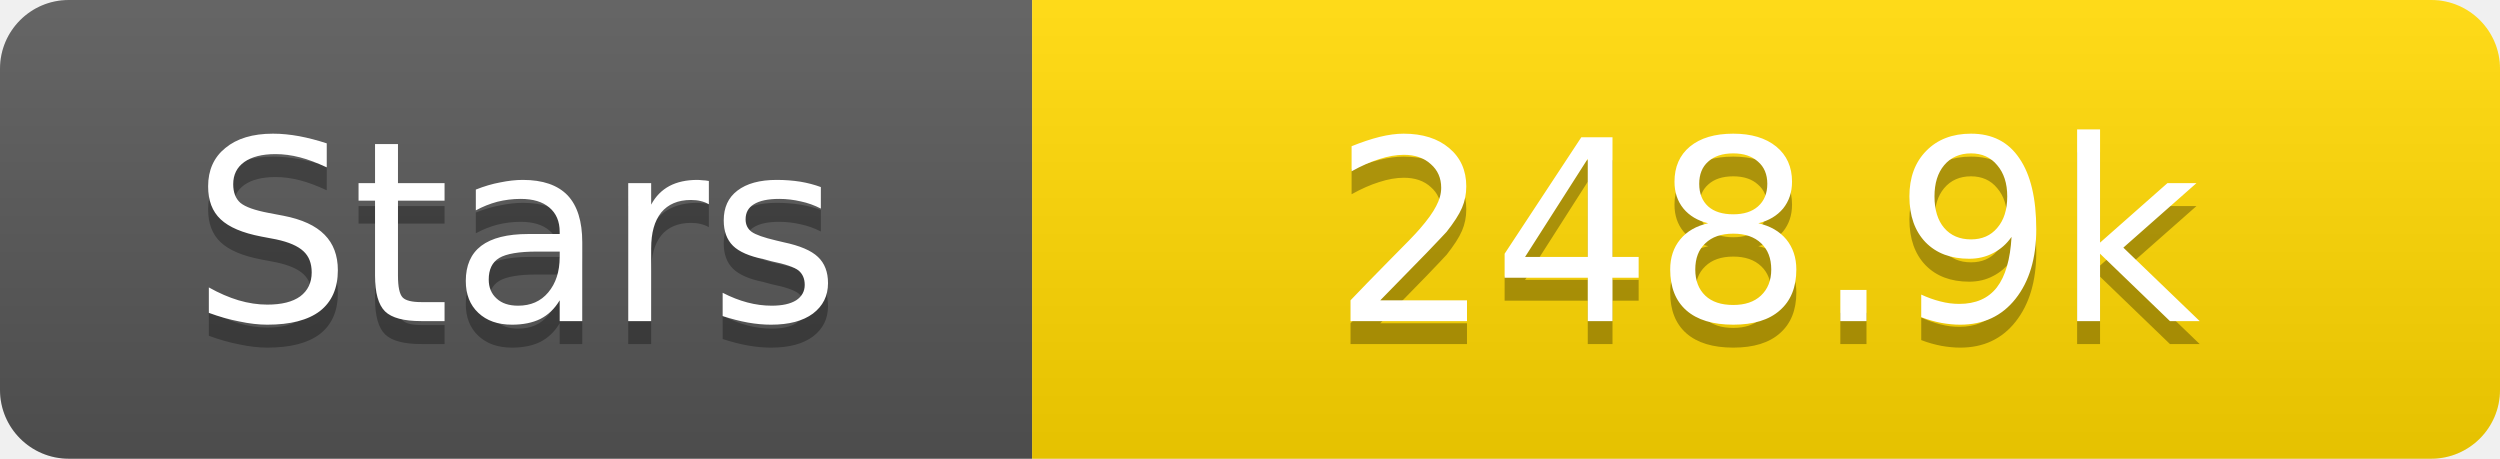
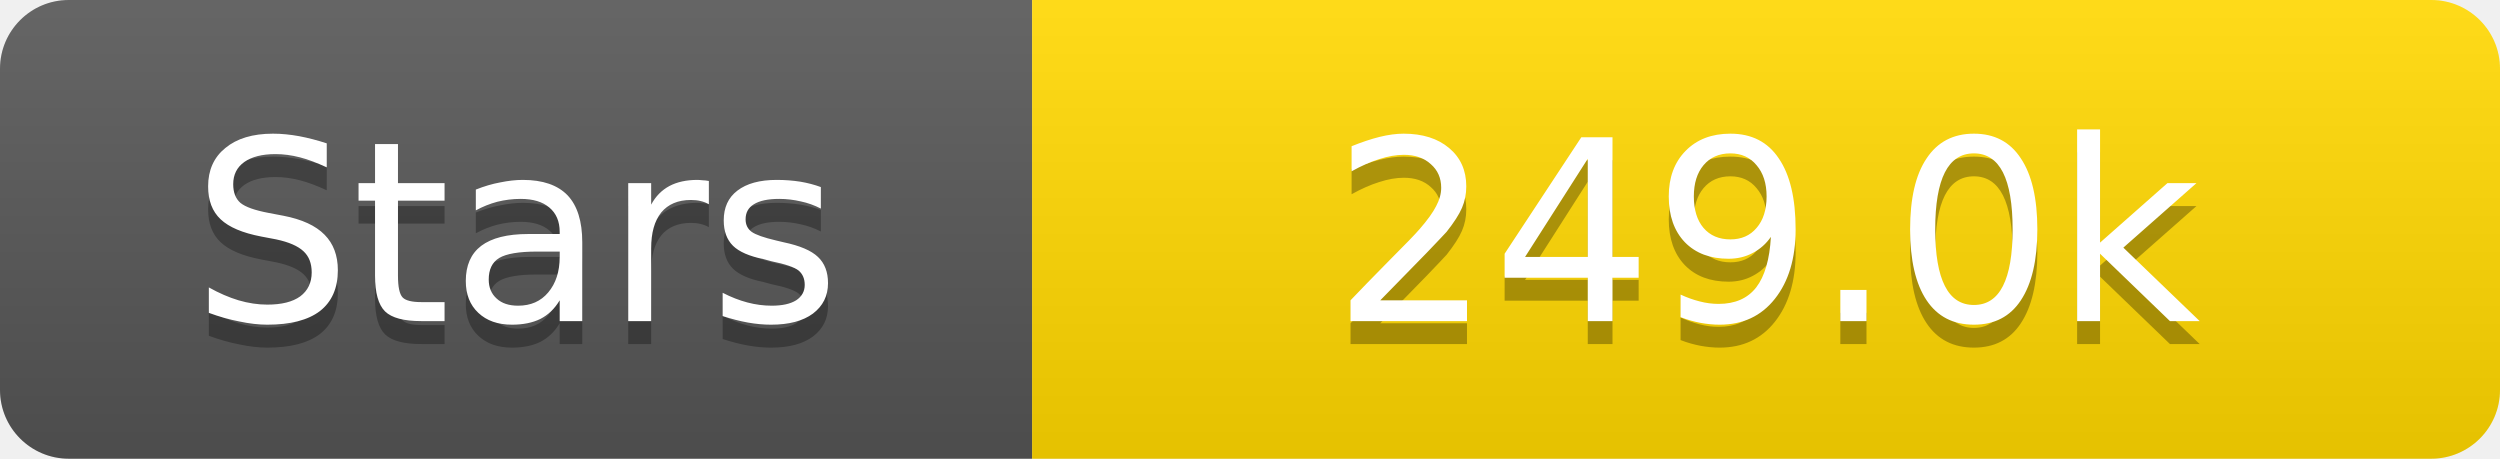
<svg xmlns="http://www.w3.org/2000/svg" width="109" height="20">
  <linearGradient id="s" x2="0" y2="100%">
    <stop offset="0" stop-color="#fff" stop-opacity=".1" />
    <stop offset="1" stop-opacity=".1" />
  </linearGradient>
  <clipPath id="r">
    <rect width="109" height="20" rx="3" fill="#fff" />
  </clipPath>
  <g clip-path="url(#r)">
    <rect width="45" height="20" fill="#555" />
    <rect x="45" width="64" height="20" fill="#ffd700" />
    <rect width="109" height="20" fill="url(#s)" />
  </g>
  <g fill="#fff" text-anchor="middle" font-family="Verdana,Geneva,DejaVu Sans,sans-serif" text-rendering="geometricPrecision" font-size="11">
    <text x="22.5" y="15" fill="#010101" fill-opacity=".3">Stars</text>
    <text x="22.5" y="14">Stars</text>
-     <text x="77.0" y="15" fill="#010101" fill-opacity=".3">248.9k</text>
-     <text x="77.0" y="14">248.9k</text>
+     <text x="77.0" y="15" fill="#010101" fill-opacity=".3">249.0k</text>
+     <text x="77.0" y="14">249.0k</text>
  </g>
</svg>
